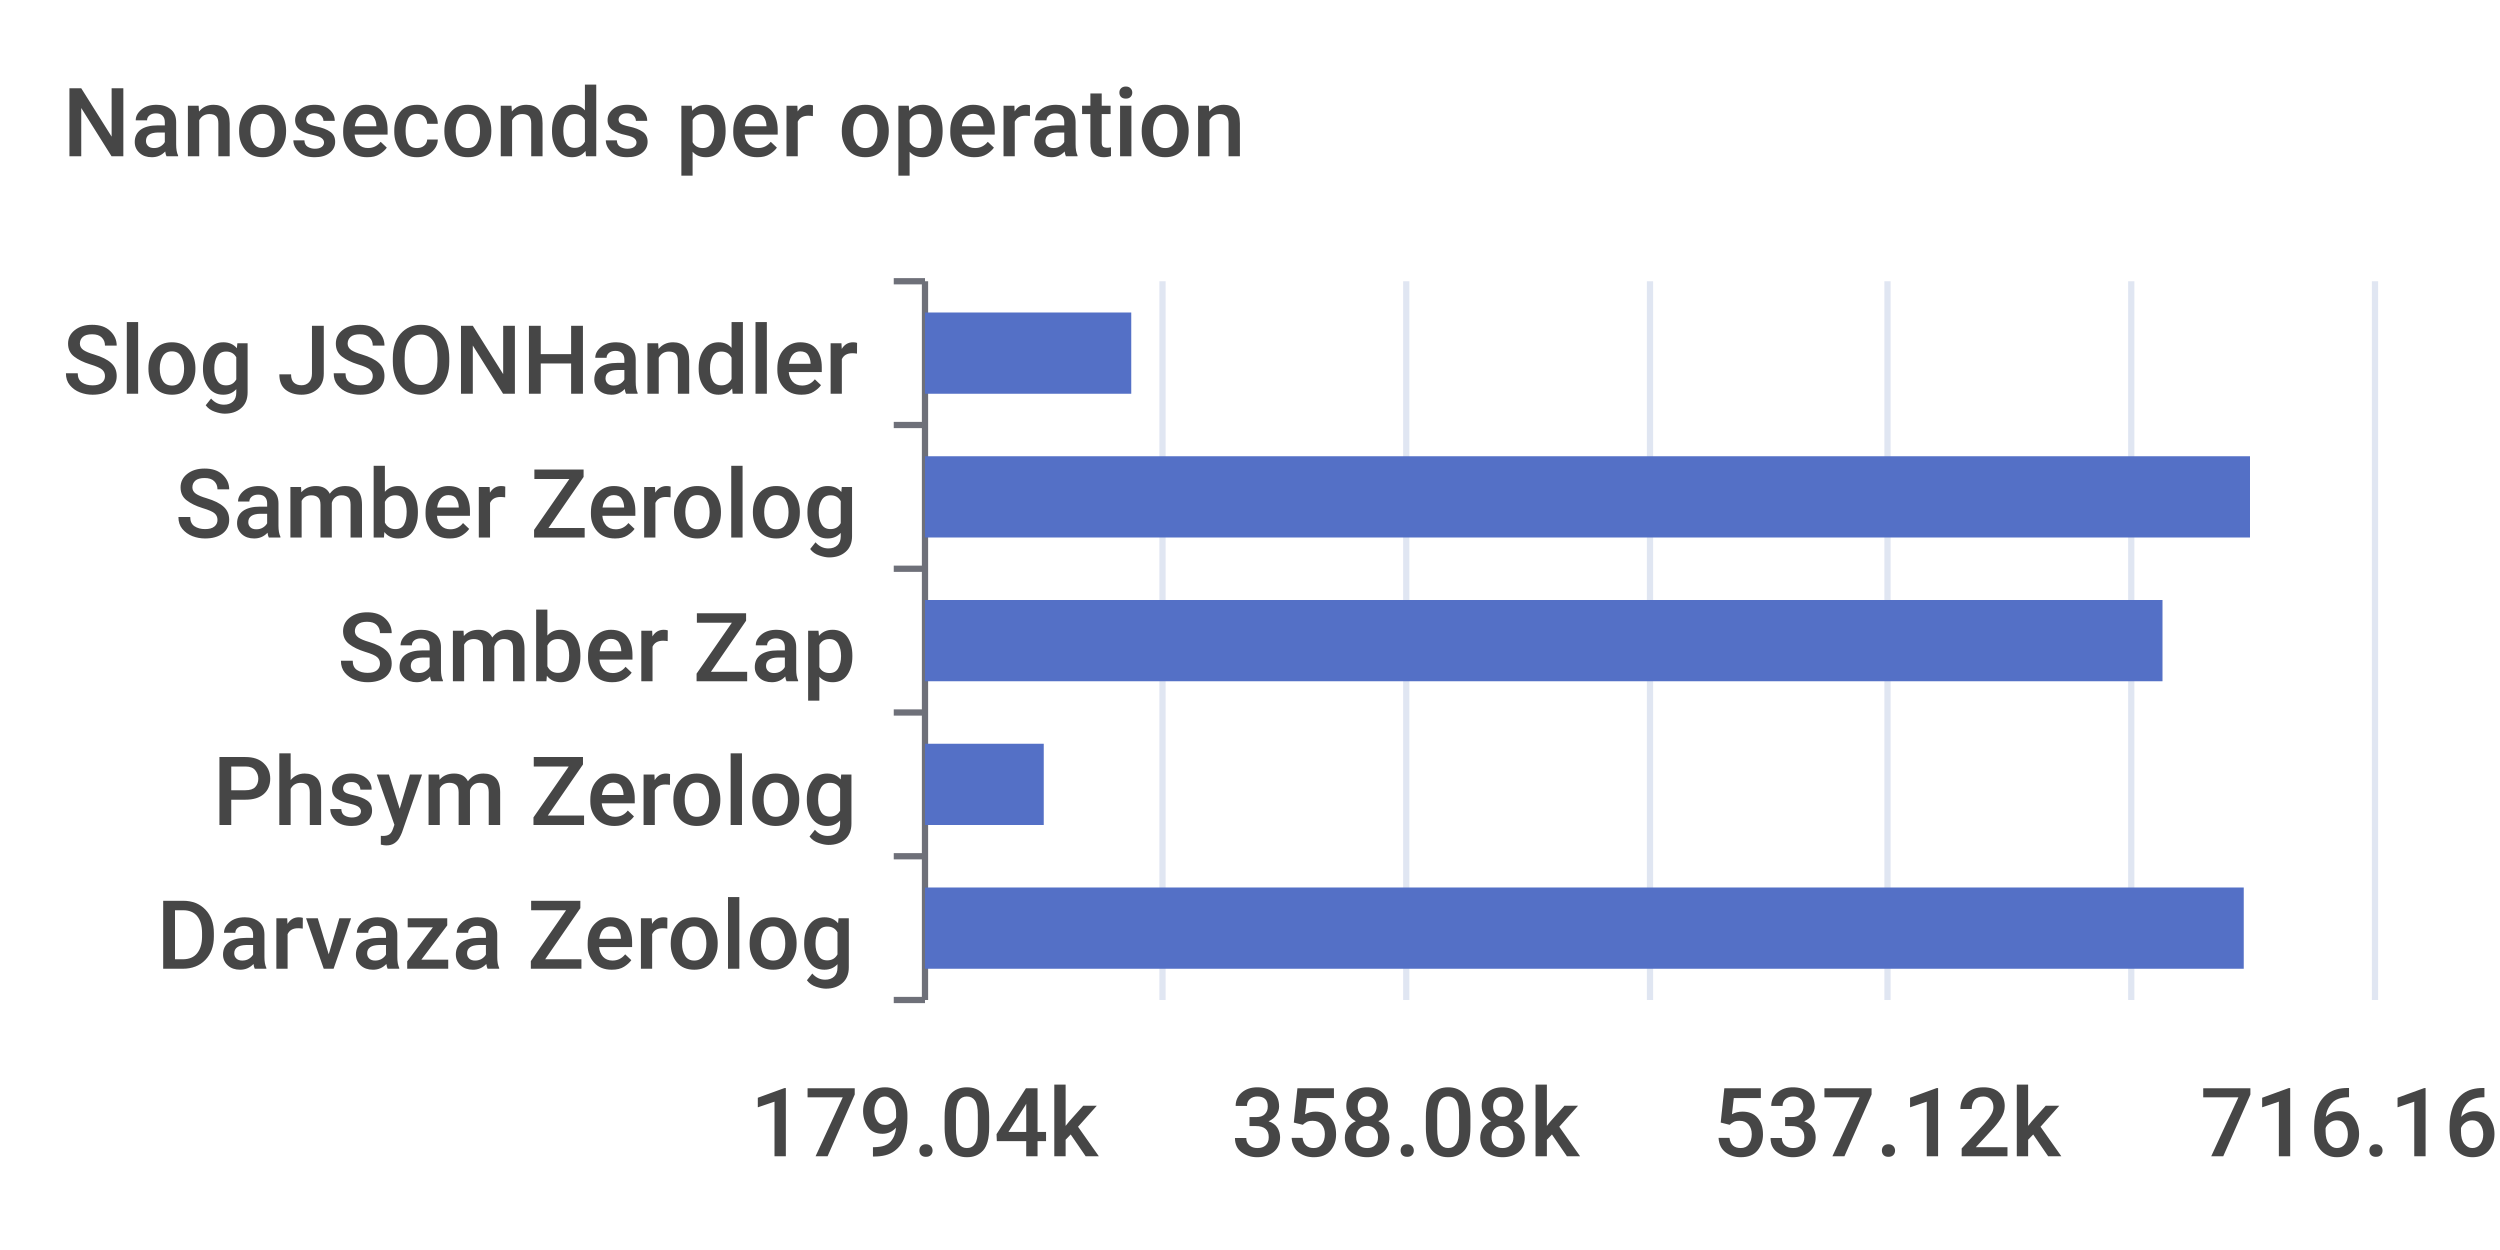
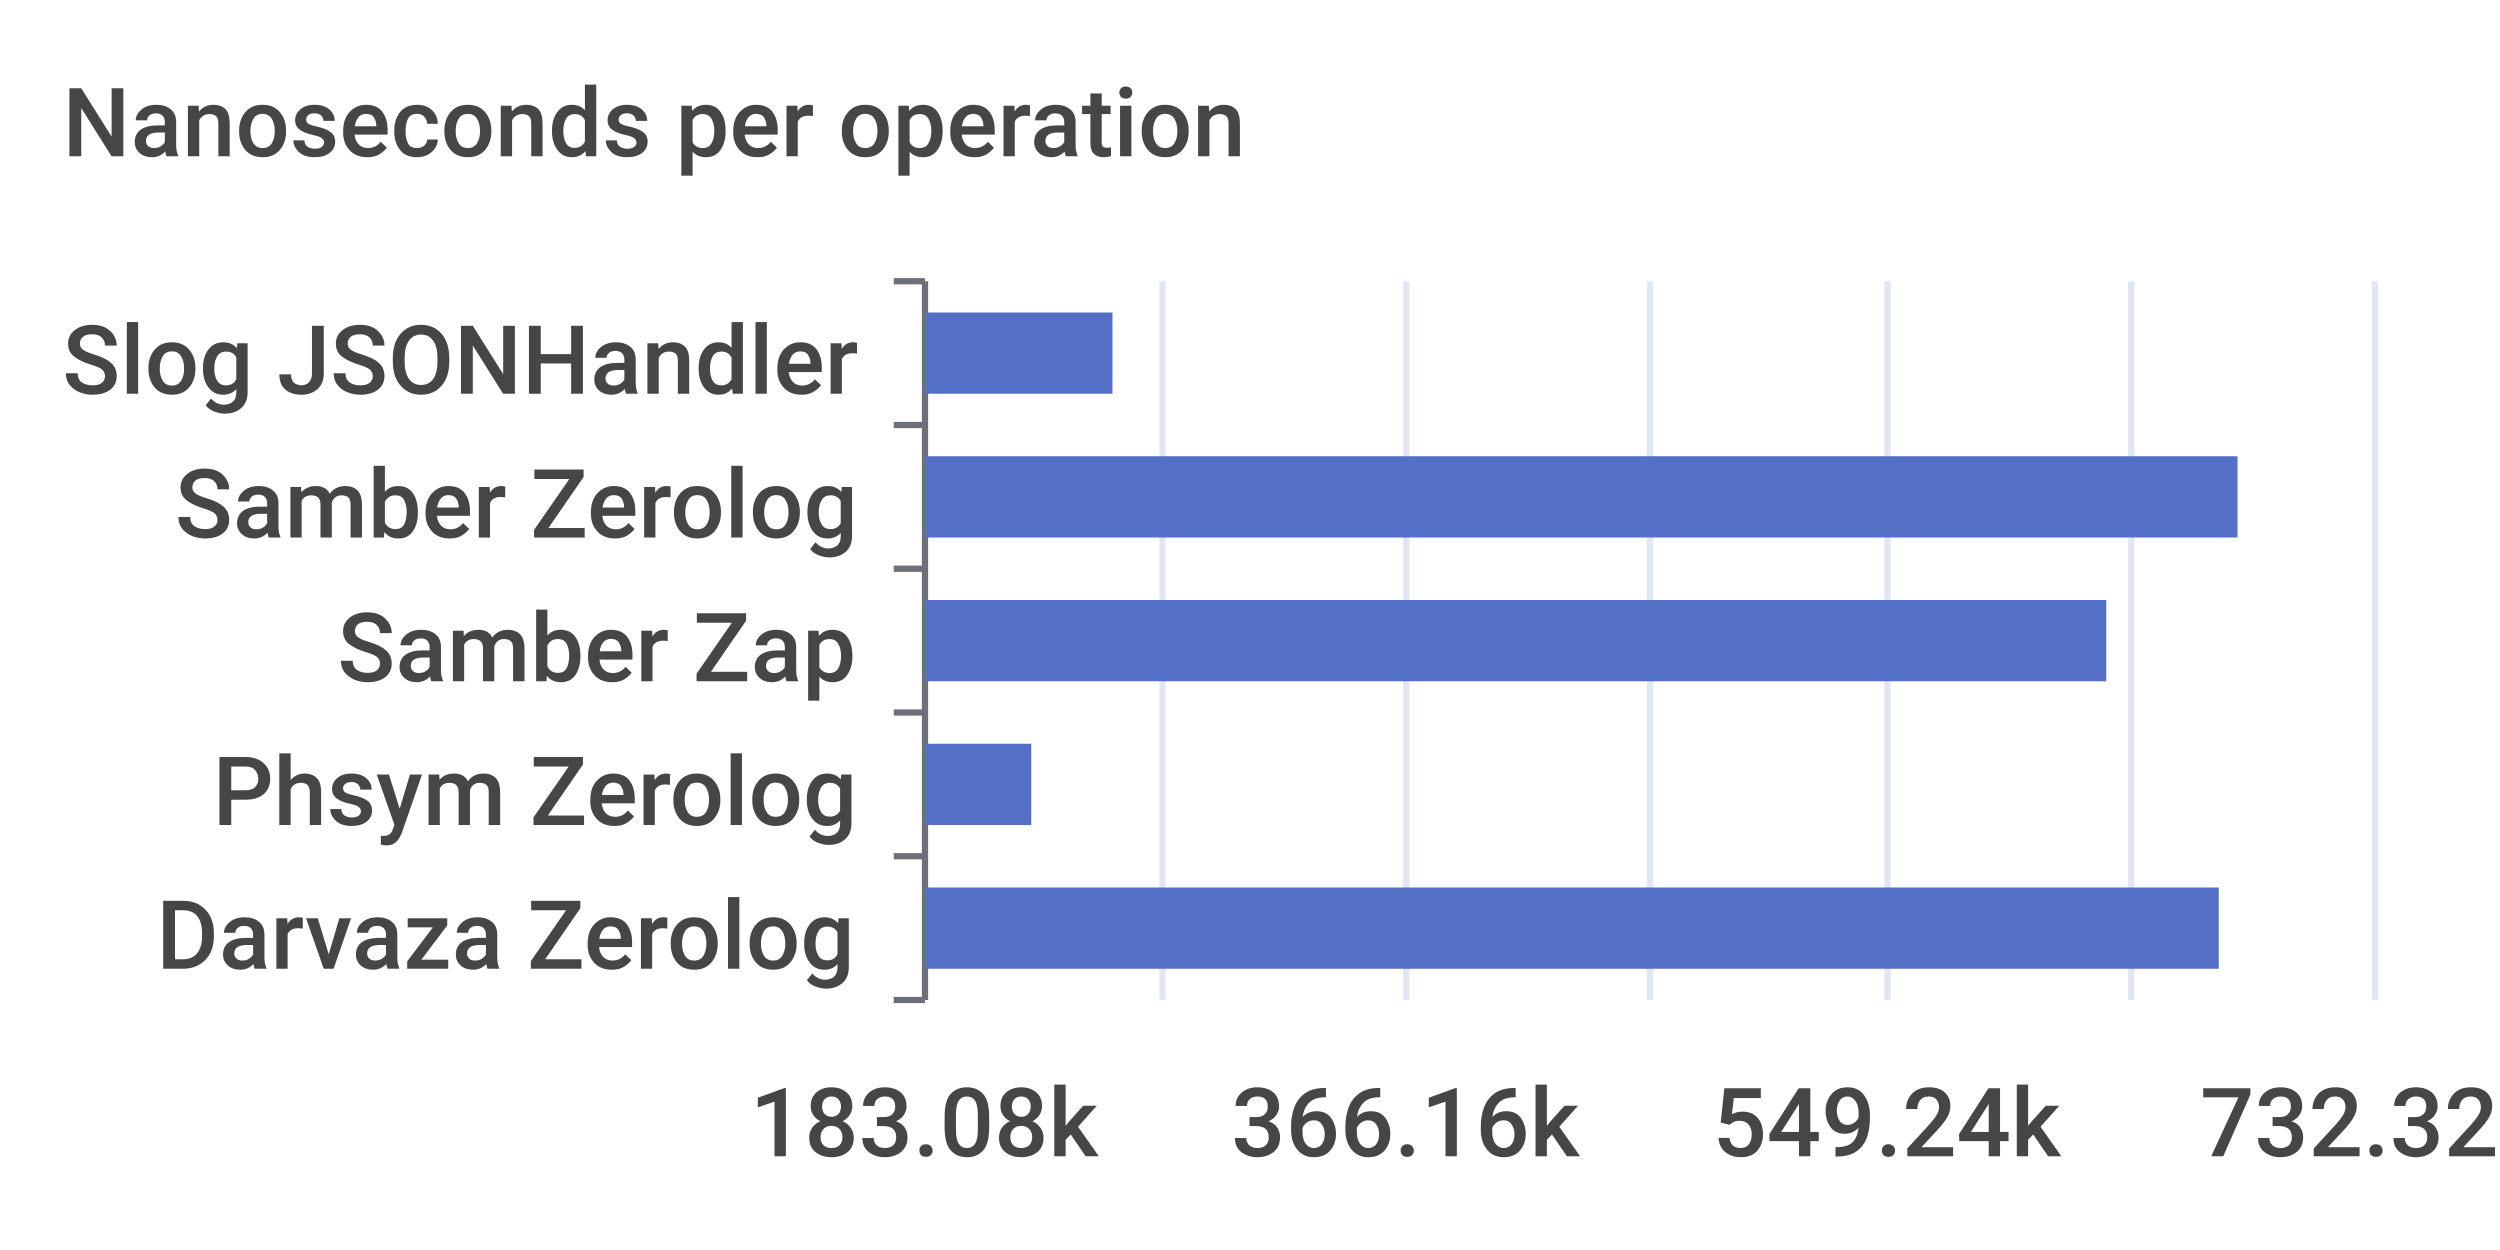
<svg xmlns="http://www.w3.org/2000/svg" width="400" height="200">\n<path d="M 0 0 L 400 0 L 400 200 L 0 200 L 0 0" style="stroke-width:0;stroke:none;fill:rgba(255,255,255,1.0)" />
  <text x="10" y="25" style="stroke-width:0;stroke:none;fill:rgba(70,70,70,1.0);font-size:15.3px;font-family:'Roboto Medium',sans-serif">Nanoseconds per operation</text>
  <path d="M 143 45 L 148 45" style="stroke-width:1;stroke:rgba(110,112,121,1.0);fill:none" />
  <path d="M 143 68 L 148 68" style="stroke-width:1;stroke:rgba(110,112,121,1.0);fill:none" />
  <path d="M 143 91 L 148 91" style="stroke-width:1;stroke:rgba(110,112,121,1.0);fill:none" />
  <path d="M 143 114 L 148 114" style="stroke-width:1;stroke:rgba(110,112,121,1.0);fill:none" />
  <path d="M 143 137 L 148 137" style="stroke-width:1;stroke:rgba(110,112,121,1.0);fill:none" />
  <path d="M 143 160 L 148 160" style="stroke-width:1;stroke:rgba(110,112,121,1.0);fill:none" />
  <path d="M 148 45 L 148 160" style="stroke-width:1;stroke:rgba(110,112,121,1.0);fill:none" />
  <text x="10" y="63" style="stroke-width:0;stroke:none;fill:rgba(70,70,70,1.0);font-size:15.3px;font-family:'Roboto Medium',sans-serif">Slog JSONHandler</text>
  <text x="28" y="86" style="stroke-width:0;stroke:none;fill:rgba(70,70,70,1.0);font-size:15.3px;font-family:'Roboto Medium',sans-serif">Samber Zerolog</text>
  <text x="54" y="109" style="stroke-width:0;stroke:none;fill:rgba(70,70,70,1.0);font-size:15.3px;font-family:'Roboto Medium',sans-serif">Samber Zap</text>
  <text x="34" y="132" style="stroke-width:0;stroke:none;fill:rgba(70,70,70,1.0);font-size:15.3px;font-family:'Roboto Medium',sans-serif">Phsym Zerolog</text>
  <text x="25" y="155" style="stroke-width:0;stroke:none;fill:rgba(70,70,70,1.0);font-size:15.3px;font-family:'Roboto Medium',sans-serif">Darvaza Zerolog</text>
-   <text x="120" y="185" style="stroke-width:0;stroke:none;fill:rgba(70,70,70,1.0);font-size:15.3px;font-family:'Roboto Medium',sans-serif">179.04k</text>
-   <text x="197" y="185" style="stroke-width:0;stroke:none;fill:rgba(70,70,70,1.0);font-size:15.3px;font-family:'Roboto Medium',sans-serif">358.08k</text>
-   <text x="274" y="185" style="stroke-width:0;stroke:none;fill:rgba(70,70,70,1.0);font-size:15.3px;font-family:'Roboto Medium',sans-serif">537.12k</text>
-   <text x="352" y="185" style="stroke-width:0;stroke:none;fill:rgba(70,70,70,1.0);font-size:15.3px;font-family:'Roboto Medium',sans-serif">716.16k</text>
+   <text x="120" y="185" style="stroke-width:0;stroke:none;fill:rgba(70,70,70,1.0);font-size:15.3px;font-family:'Roboto Medium',sans-serif">183.08k</text>
+   <text x="197" y="185" style="stroke-width:0;stroke:none;fill:rgba(70,70,70,1.0);font-size:15.3px;font-family:'Roboto Medium',sans-serif">366.16k</text>
+   <text x="274" y="185" style="stroke-width:0;stroke:none;fill:rgba(70,70,70,1.0);font-size:15.3px;font-family:'Roboto Medium',sans-serif">549.24k</text>
+   <text x="352" y="185" style="stroke-width:0;stroke:none;fill:rgba(70,70,70,1.0);font-size:15.3px;font-family:'Roboto Medium',sans-serif">732.32k</text>
  <path d="M 186 45 L 186 160" style="stroke-width:1;stroke:rgba(224,230,242,1.0);fill:none" />
  <path d="M 225 45 L 225 160" style="stroke-width:1;stroke:rgba(224,230,242,1.0);fill:none" />
  <path d="M 264 45 L 264 160" style="stroke-width:1;stroke:rgba(224,230,242,1.0);fill:none" />
  <path d="M 302 45 L 302 160" style="stroke-width:1;stroke:rgba(224,230,242,1.0);fill:none" />
  <path d="M 341 45 L 341 160" style="stroke-width:1;stroke:rgba(224,230,242,1.0);fill:none" />
  <path d="M 380 45 L 380 160" style="stroke-width:1;stroke:rgba(224,230,242,1.0);fill:none" />
-   <path d="M 148 142 L 359 142 L 359 155 L 148 155 L 148 142" style="stroke-width:0;stroke:none;fill:rgba(84,112,198,1.0)" />
-   <path d="M 148 119 L 167 119 L 167 132 L 148 132 L 148 119" style="stroke-width:0;stroke:none;fill:rgba(84,112,198,1.0)" />
-   <path d="M 148 96 L 346 96 L 346 109 L 148 109 L 148 96" style="stroke-width:0;stroke:none;fill:rgba(84,112,198,1.0)" />
-   <path d="M 148 73 L 360 73 L 360 86 L 148 86 L 148 73" style="stroke-width:0;stroke:none;fill:rgba(84,112,198,1.0)" />
-   <path d="M 148 50 L 181 50 L 181 63 L 148 63 L 148 50" style="stroke-width:0;stroke:none;fill:rgba(84,112,198,1.0)" />
+   <path d="M 148 142 L 355 142 L 355 155 L 148 155 L 148 142" style="stroke-width:0;stroke:none;fill:rgba(84,112,198,1.0)" />
+   <path d="M 148 119 L 165 119 L 165 132 L 148 132 L 148 119" style="stroke-width:0;stroke:none;fill:rgba(84,112,198,1.0)" />
+   <path d="M 148 96 L 337 96 L 337 109 L 148 109 L 148 96" style="stroke-width:0;stroke:none;fill:rgba(84,112,198,1.0)" />
+   <path d="M 148 73 L 358 73 L 358 86 L 148 86 L 148 73" style="stroke-width:0;stroke:none;fill:rgba(84,112,198,1.0)" />
+   <path d="M 148 50 L 178 50 L 178 63 L 148 63 L 148 50" style="stroke-width:0;stroke:none;fill:rgba(84,112,198,1.0)" />
</svg>
